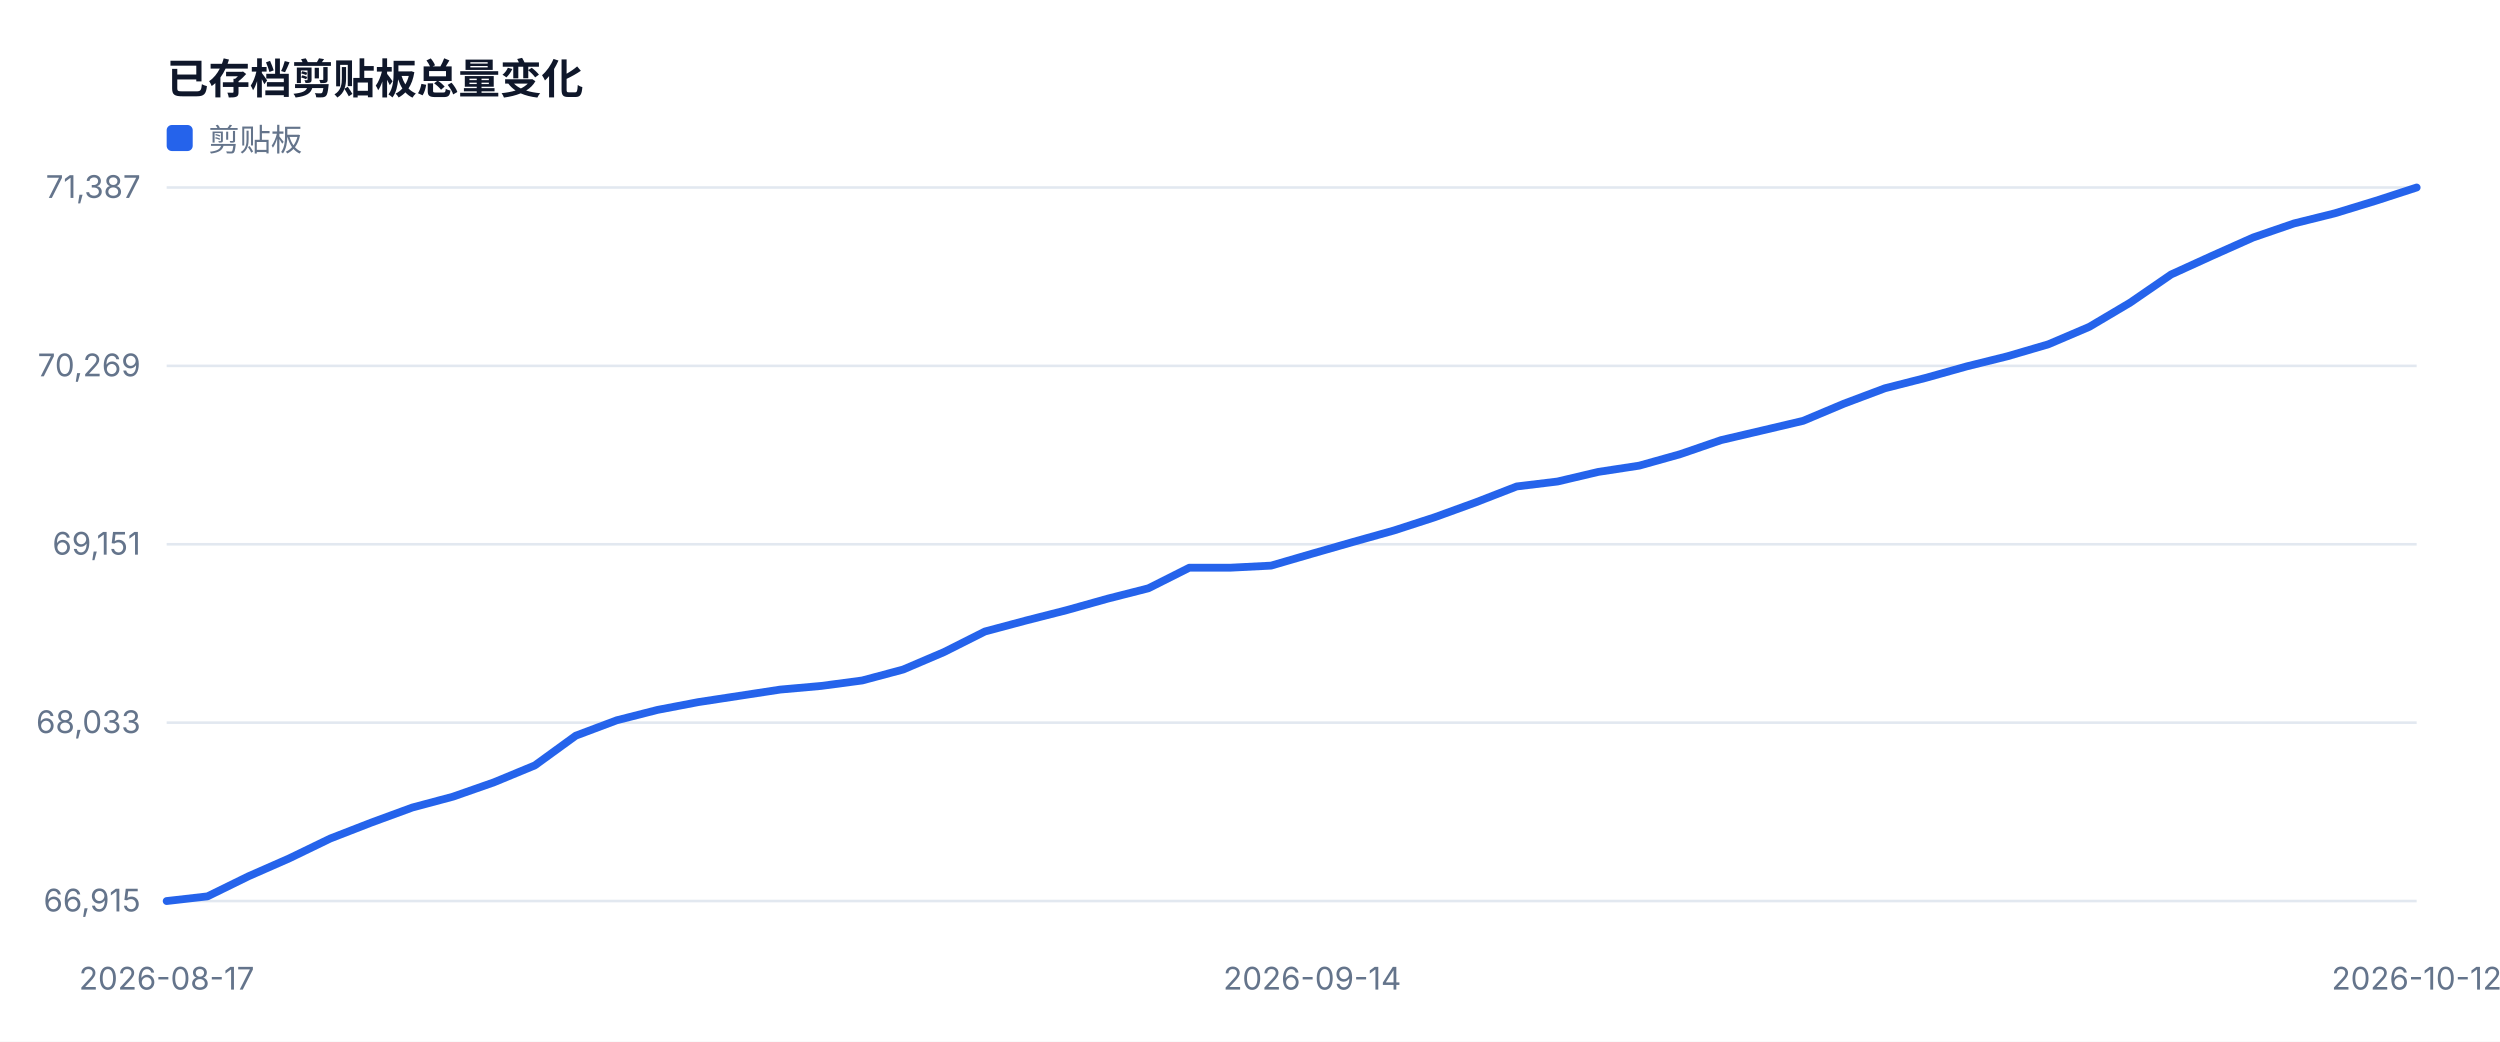
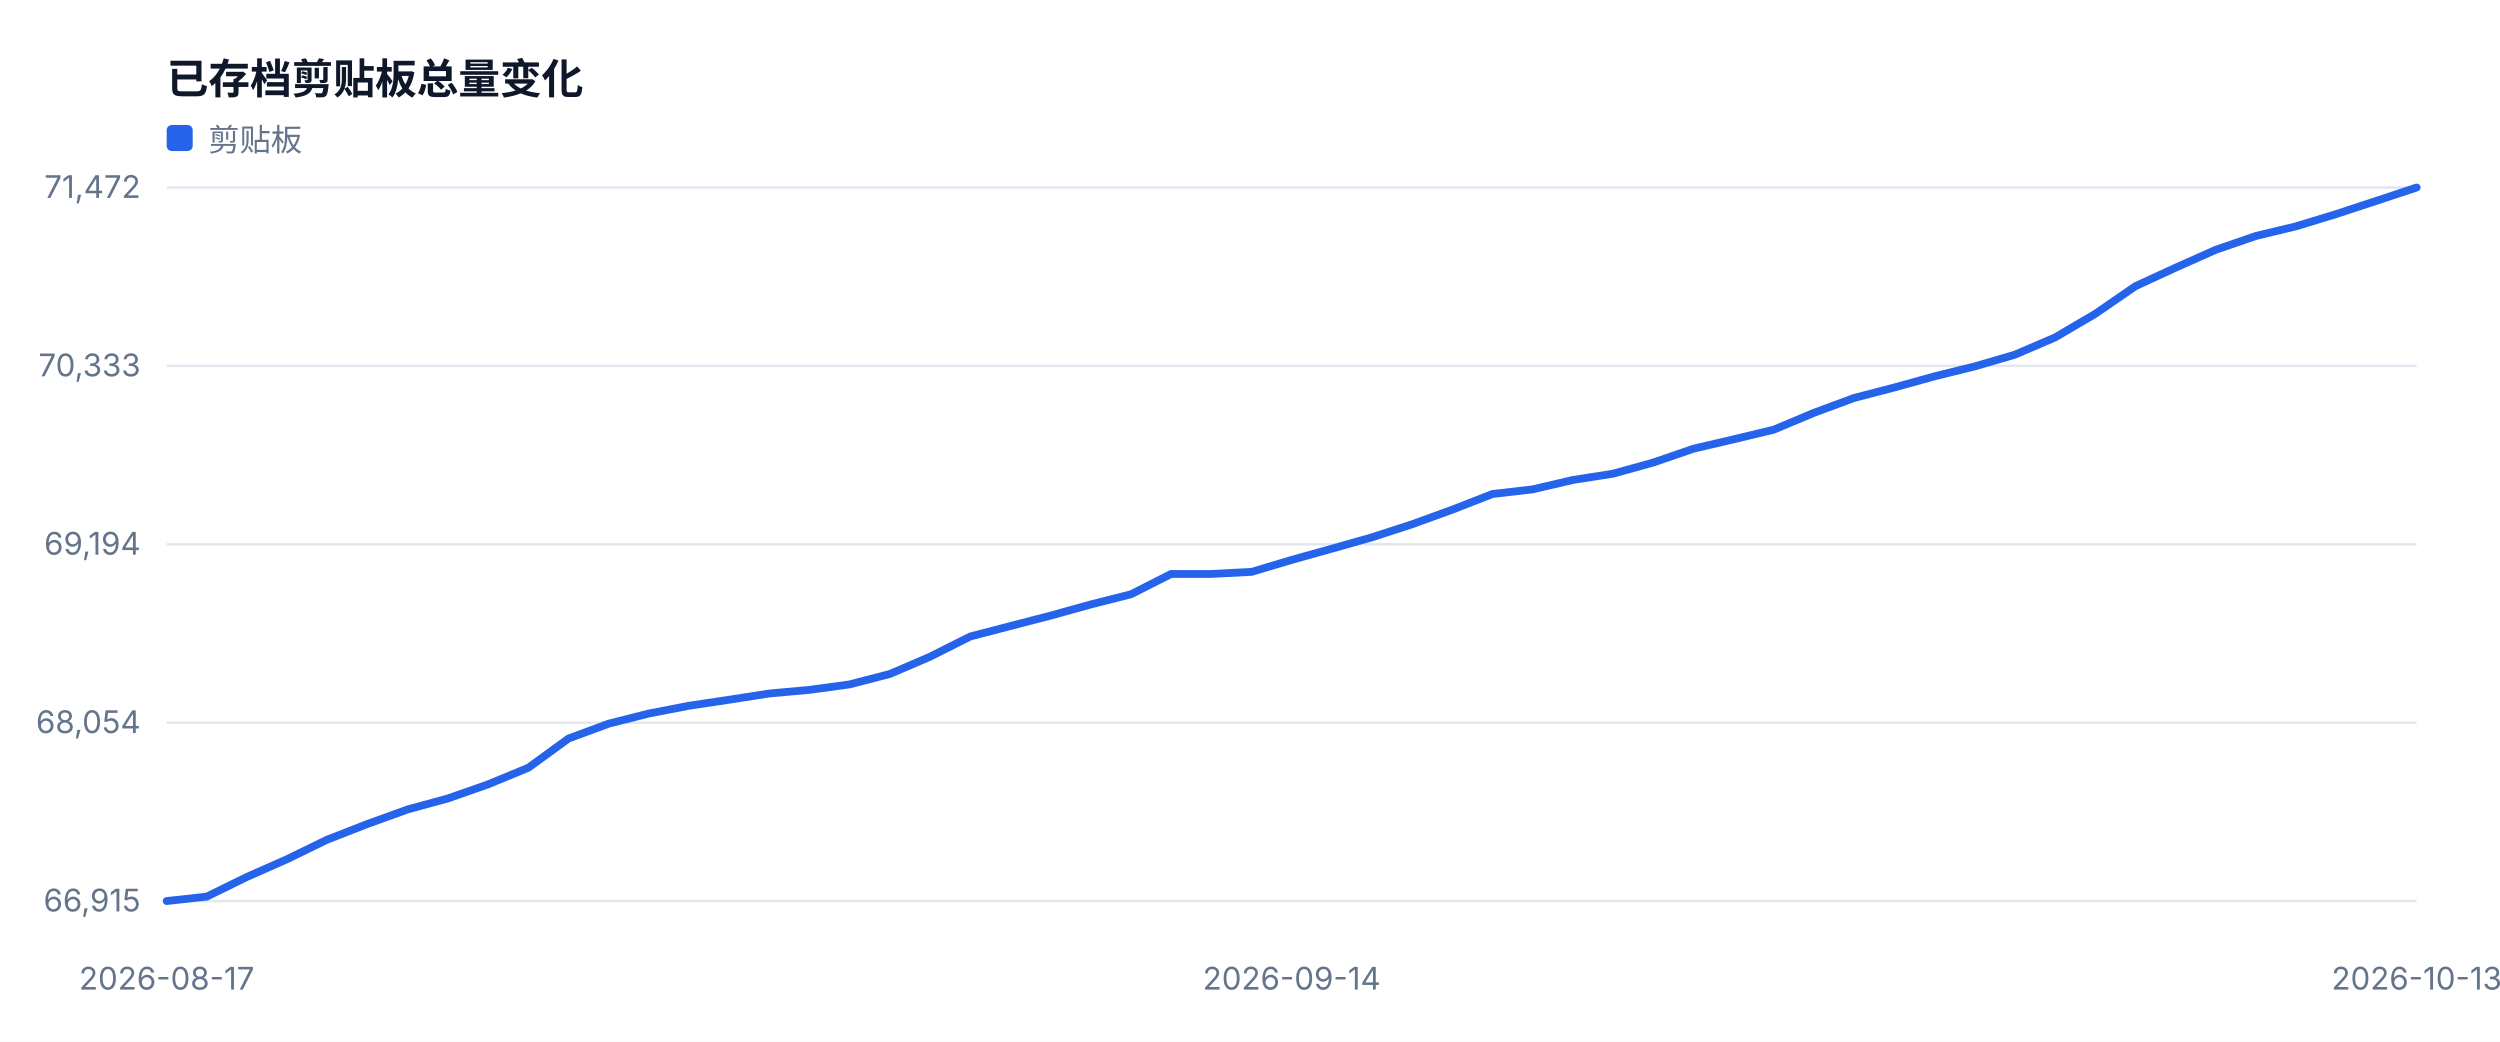
<svg xmlns="http://www.w3.org/2000/svg" width="960" height="400" viewBox="0 0 960 400" role="img">
  <style>text{font-family:-apple-system,BlinkMacSystemFont,'Segoe UI',sans-serif;fill:#334155}.muted{fill:#64748b;font-size:12px}.value{fill:#0f172a;font-size:28px;font-weight:700}.title{fill:#0f172a;font-size:16px;font-weight:700}</style>
  <rect width="100%" height="100%" fill="#ffffff" />
  <text x="64" y="36" class="title">已存档剪贴板总量变化</text>
  <line x1="64" y1="346.0" x2="928" y2="346.0" stroke="#e2e8f0" />
  <text x="54" y="350.0" text-anchor="end" class="muted">66,915</text>
  <line x1="64" y1="277.5" x2="928" y2="277.5" stroke="#e2e8f0" />
-   <text x="54" y="281.5" text-anchor="end" class="muted">68,033</text>
+   <text x="54" y="281.5" text-anchor="end" class="muted">68,054</text>
  <line x1="64" y1="209.0" x2="928" y2="209.0" stroke="#e2e8f0" />
-   <text x="54" y="213.0" text-anchor="end" class="muted">69,151</text>
+   <text x="54" y="213.0" text-anchor="end" class="muted">69,194</text>
  <line x1="64" y1="140.5" x2="928" y2="140.5" stroke="#e2e8f0" />
-   <text x="54" y="144.5" text-anchor="end" class="muted">70,269</text>
+   <text x="54" y="144.5" text-anchor="end" class="muted">70,333</text>
  <line x1="64" y1="72.0" x2="928" y2="72.0" stroke="#e2e8f0" />
-   <text x="54" y="76.0" text-anchor="end" class="muted">71,387</text>
+   <text x="54" y="76.0" text-anchor="end" class="muted">71,472</text>
  <text x="64.0" y="380" text-anchor="middle" class="muted">2026-08-17</text>
-   <text x="503.9" y="380" text-anchor="middle" class="muted">2026-09-14</text>
-   <text x="928.0" y="380" text-anchor="middle" class="muted">2026-10-12</text>
-   <polyline fill="none" stroke="#2563eb" stroke-width="3" stroke-linejoin="round" stroke-linecap="round" points="64.0,346.0 79.7,344.2 95.4,336.5 111.1,329.6 126.8,322.0 142.5,315.9 158.3,310.1 174.0,305.9 189.7,300.4 205.4,293.9 221.1,282.5 236.8,276.6 252.5,272.6 268.2,269.6 283.9,267.2 299.6,264.8 315.3,263.4 331.1,261.3 346.8,257.1 362.5,250.4 378.2,242.5 393.9,238.3 409.6,234.3 425.3,229.9 441.0,225.9 456.7,218.0 472.4,218.0 488.1,217.2 503.9,212.6 519.6,208.1 535.3,203.7 551.0,198.6 566.7,192.9 582.4,186.8 598.1,184.9 613.8,181.2 629.5,178.8 645.2,174.4 660.9,169.0 676.7,165.3 692.4,161.6 708.1,155.0 723.8,149.1 739.5,145.1 755.2,140.7 770.9,136.8 786.6,132.2 802.3,125.5 818.0,116.2 833.7,105.4 849.5,98.2 865.2,91.2 880.9,85.8 896.6,81.9 912.3,77.1 928.0,72.0" />
+   <text x="496.0" y="380" text-anchor="middle" class="muted">2026-09-14</text>
+   <text x="928.0" y="380" text-anchor="middle" class="muted">2026-10-13</text>
+   <polyline fill="none" stroke="#2563eb" stroke-width="3" stroke-linejoin="round" stroke-linecap="round" points="64.0,346.0 79.4,344.3 94.9,336.7 110.3,329.9 125.7,322.4 141.1,316.4 156.6,310.8 172.0,306.6 187.4,301.2 202.9,294.8 218.3,283.6 233.7,277.9 249.1,274.0 264.6,271.0 280.0,268.7 295.4,266.3 310.9,264.9 326.3,262.8 341.7,258.8 357.1,252.2 372.6,244.4 388.0,240.4 403.4,236.4 418.9,232.1 434.3,228.2 449.7,220.4 465.1,220.4 480.6,219.6 496.0,215.0 511.4,210.7 526.9,206.3 542.3,201.3 557.7,195.7 573.1,189.7 588.6,187.9 604.0,184.3 619.4,181.9 634.9,177.6 650.3,172.3 665.7,168.7 681.1,165.0 696.6,158.5 712.0,152.8 727.4,148.8 742.9,144.5 758.3,140.7 773.7,136.2 789.1,129.6 804.6,120.5 820.0,109.9 835.4,102.8 850.9,95.9 866.3,90.6 881.7,86.9 897.1,82.2 912.6,77.1 928.0,72.0" />
  <rect x="64" y="48" width="10" height="10" fill="#2563eb" rx="2" />
  <text x="80" y="58" class="muted">剪贴板</text>
</svg>
